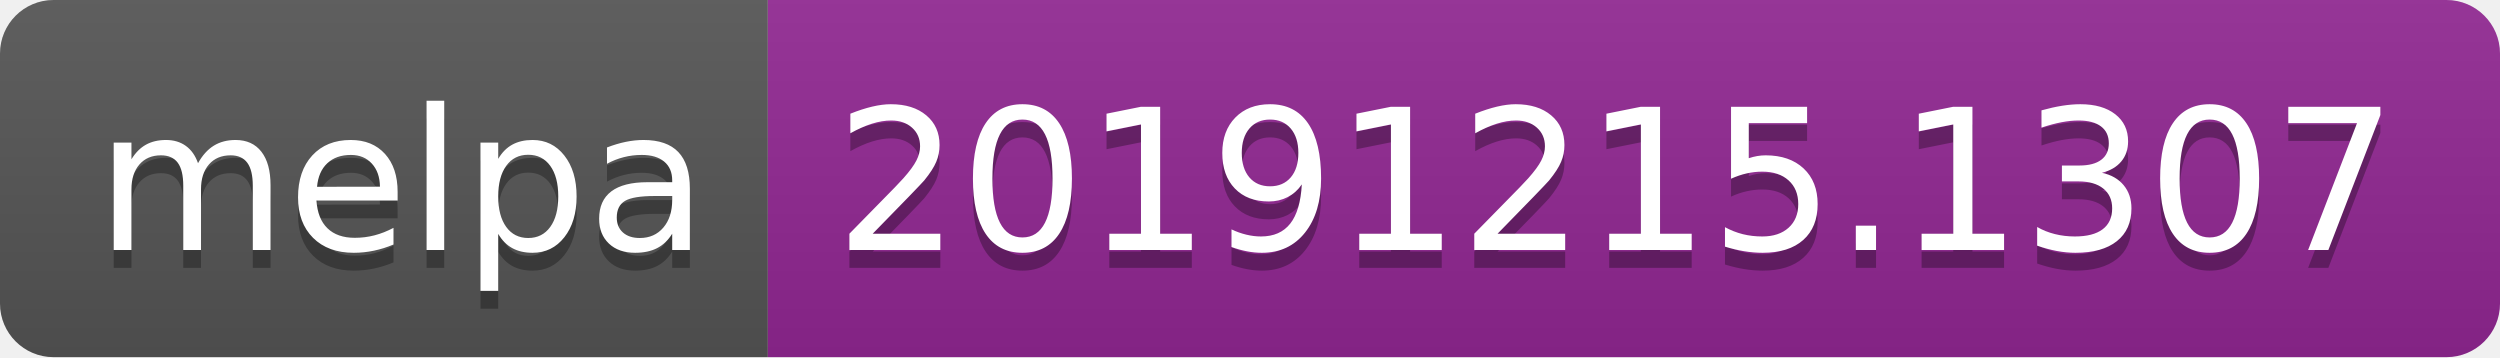
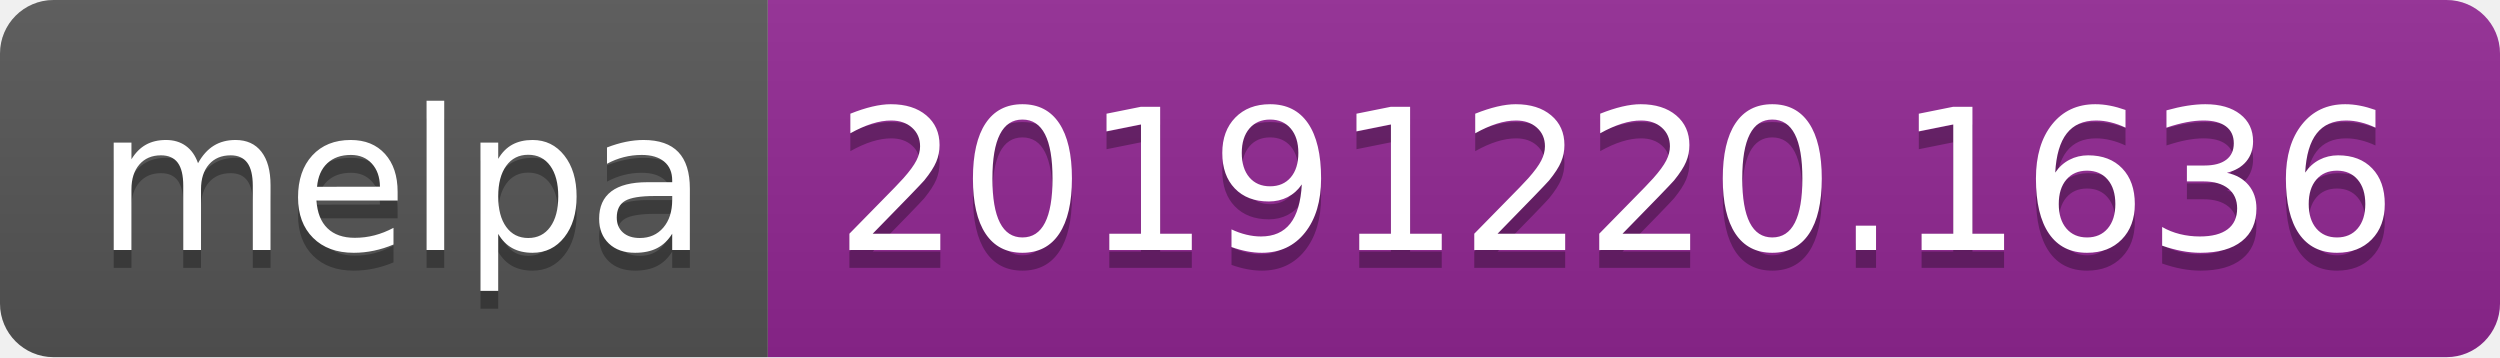
<svg xmlns="http://www.w3.org/2000/svg" width="140" height="20">
  <linearGradient id="b" x2="0" y2="100%">
    <stop offset="0" stop-color="#bbb" stop-opacity=".1" />
    <stop offset="1" stop-opacity=".1" />
  </linearGradient>
  <clipPath id="a">
    <rect width="140" height="20" rx="3" fill="#fff" />
  </clipPath>
  <g clip-path="url(#a)">
    <path fill="#555" d="M0 0h43v20H0z" />
    <path fill="#922793" d="M43 0h97v20H43z" />
    <path fill="url(#b)" d="M0 0h140v20H0z" />
  </g>
  <g fill="#fff" text-anchor="middle" font-family="DejaVu Sans,Verdana,Geneva,sans-serif" font-size="110">
    <text x="225" y="150" fill="#010101" fill-opacity=".3" transform="scale(.1)" textLength="330">melpa</text>
    <text x="225" y="140" transform="scale(.1)" textLength="330">melpa</text>
-     <text x="905" y="150" fill="#010101" fill-opacity=".3" transform="scale(.1)" textLength="870">20191215.1307</text>
-     <text x="905" y="140" transform="scale(.1)" textLength="870">20191215.1307</text>
+     <text x="905" y="150" fill="#010101" fill-opacity=".3" transform="scale(.1)" textLength="870">20191220.1636</text>
+     <text x="905" y="140" transform="scale(.1)" textLength="870">20191220.1636</text>
  </g>
</svg>
